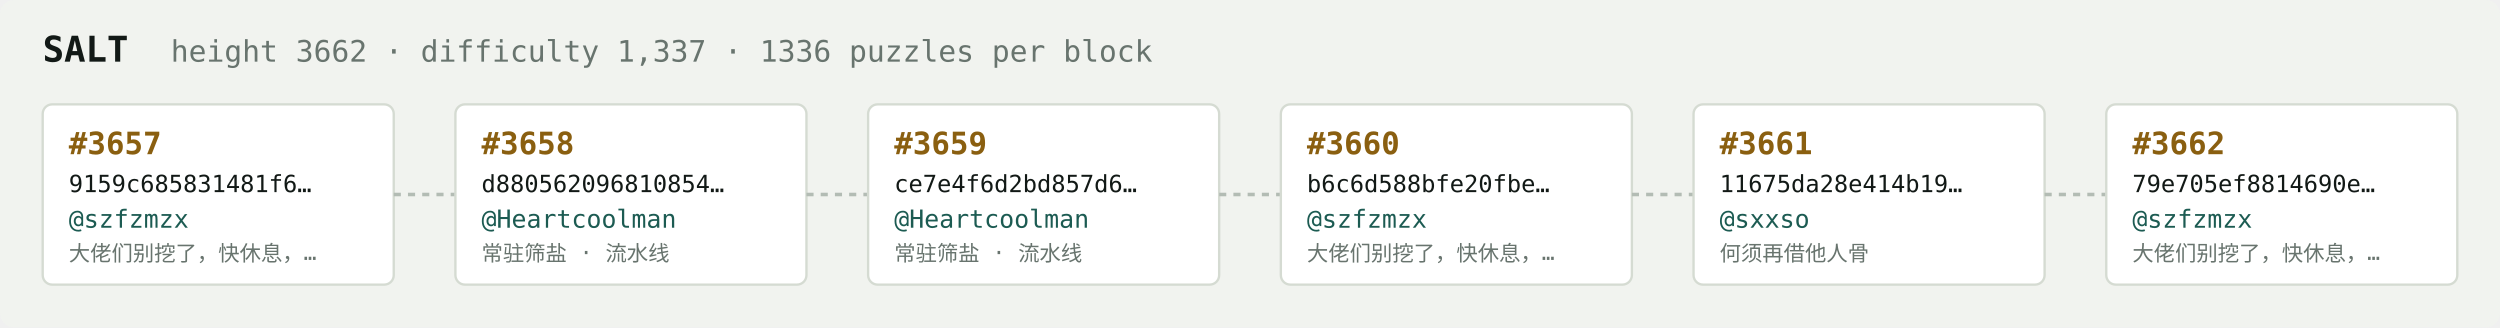
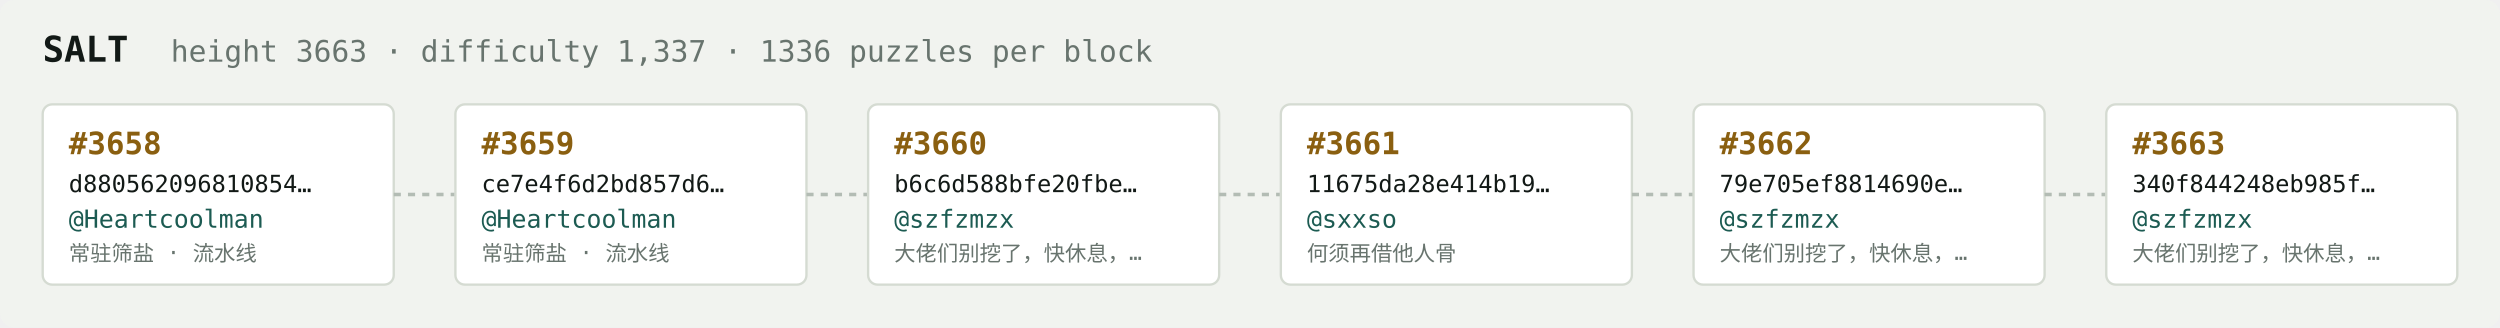
<svg xmlns="http://www.w3.org/2000/svg" width="1054" height="138" viewBox="0 0 1054 138" font-family="ui-monospace,SFMono-Regular,Menlo,monospace">
  <rect fill="#f1f3ef" width="1054" height="138" rx="6" />
  <text x="18" y="26" fill="#121916" font-size="15" font-weight="700">SALT</text>
-   <text x="72" y="26" fill="#68746e" font-size="12.5">height 3662 · difficulty 1,337 · 1336 puzzles per block</text>
+   <text x="72" y="26" fill="#68746e" font-size="12.5">height 3663 · difficulty 1,337 · 1336 puzzles per block</text>
  <rect x="18" y="44" width="148" height="76" rx="4" fill="#ffffff" stroke="#d5dbd2" stroke-width="1" />
-   <text x="29" y="65" fill="#8a5f10" font-size="13" font-weight="700">#3657</text>
-   <text x="29" y="81" fill="#121916" font-size="10">9159c685831481f6…</text>
-   <text x="29" y="96" fill="#1c5b52" font-size="10.5">@szfzmzx</text>
-   <text x="29" y="110" fill="#68746e" font-size="9">大佬们别挖了，快休息，…</text>
+   <text x="29" y="65" fill="#8a5f10" font-size="13" font-weight="700">#3658</text>
+   <text x="29" y="81" fill="#121916" font-size="10">d880562096810854…</text>
+   <text x="29" y="96" fill="#1c5b52" font-size="10.5">@Heartcoolman</text>
+   <text x="29" y="110" fill="#68746e" font-size="9">常驻筛盐 · 流水线</text>
  <line x1="166" y1="82.0" x2="192" y2="82.0" stroke="#b3bcb4" stroke-width="1.5" stroke-dasharray="3 3" />
  <rect x="192" y="44" width="148" height="76" rx="4" fill="#ffffff" stroke="#d5dbd2" stroke-width="1" />
-   <text x="203" y="65" fill="#8a5f10" font-size="13" font-weight="700">#3658</text>
-   <text x="203" y="81" fill="#121916" font-size="10">d880562096810854…</text>
+   <text x="203" y="65" fill="#8a5f10" font-size="13" font-weight="700">#3659</text>
+   <text x="203" y="81" fill="#121916" font-size="10">ce7e4f6d2bd857d6…</text>
  <text x="203" y="96" fill="#1c5b52" font-size="10.5">@Heartcoolman</text>
  <text x="203" y="110" fill="#68746e" font-size="9">常驻筛盐 · 流水线</text>
  <line x1="340" y1="82.0" x2="366" y2="82.0" stroke="#b3bcb4" stroke-width="1.5" stroke-dasharray="3 3" />
  <rect x="366" y="44" width="148" height="76" rx="4" fill="#ffffff" stroke="#d5dbd2" stroke-width="1" />
-   <text x="377" y="65" fill="#8a5f10" font-size="13" font-weight="700">#3659</text>
-   <text x="377" y="81" fill="#121916" font-size="10">ce7e4f6d2bd857d6…</text>
-   <text x="377" y="96" fill="#1c5b52" font-size="10.5">@Heartcoolman</text>
-   <text x="377" y="110" fill="#68746e" font-size="9">常驻筛盐 · 流水线</text>
+   <text x="377" y="65" fill="#8a5f10" font-size="13" font-weight="700">#3660</text>
+   <text x="377" y="81" fill="#121916" font-size="10">b6c6d588bfe20fbe…</text>
+   <text x="377" y="96" fill="#1c5b52" font-size="10.5">@szfzmzx</text>
+   <text x="377" y="110" fill="#68746e" font-size="9">大佬们别挖了，快休息，…</text>
  <line x1="514" y1="82.0" x2="540" y2="82.0" stroke="#b3bcb4" stroke-width="1.5" stroke-dasharray="3 3" />
  <rect x="540" y="44" width="148" height="76" rx="4" fill="#ffffff" stroke="#d5dbd2" stroke-width="1" />
-   <text x="551" y="65" fill="#8a5f10" font-size="13" font-weight="700">#3660</text>
-   <text x="551" y="81" fill="#121916" font-size="10">b6c6d588bfe20fbe…</text>
-   <text x="551" y="96" fill="#1c5b52" font-size="10.5">@szfzmzx</text>
-   <text x="551" y="110" fill="#68746e" font-size="9">大佬们别挖了，快休息，…</text>
+   <text x="551" y="65" fill="#8a5f10" font-size="13" font-weight="700">#3661</text>
+   <text x="551" y="81" fill="#121916" font-size="10">11675da28e414b19…</text>
+   <text x="551" y="96" fill="#1c5b52" font-size="10.5">@sxxso</text>
+   <text x="551" y="110" fill="#68746e" font-size="9">何须再借他人骨</text>
  <line x1="688" y1="82.0" x2="714" y2="82.0" stroke="#b3bcb4" stroke-width="1.5" stroke-dasharray="3 3" />
  <rect x="714" y="44" width="148" height="76" rx="4" fill="#ffffff" stroke="#d5dbd2" stroke-width="1" />
-   <text x="725" y="65" fill="#8a5f10" font-size="13" font-weight="700">#3661</text>
-   <text x="725" y="81" fill="#121916" font-size="10">11675da28e414b19…</text>
-   <text x="725" y="96" fill="#1c5b52" font-size="10.5">@sxxso</text>
-   <text x="725" y="110" fill="#68746e" font-size="9">何须再借他人骨</text>
+   <text x="725" y="65" fill="#8a5f10" font-size="13" font-weight="700">#3662</text>
+   <text x="725" y="81" fill="#121916" font-size="10">79e705ef8814690e…</text>
+   <text x="725" y="96" fill="#1c5b52" font-size="10.5">@szfzmzx</text>
+   <text x="725" y="110" fill="#68746e" font-size="9">大佬们别挖了，快休息，…</text>
  <line x1="862" y1="82.0" x2="888" y2="82.0" stroke="#b3bcb4" stroke-width="1.5" stroke-dasharray="3 3" />
  <rect x="888" y="44" width="148" height="76" rx="4" fill="#ffffff" stroke="#d5dbd2" stroke-width="1" />
-   <text x="899" y="65" fill="#8a5f10" font-size="13" font-weight="700">#3662</text>
-   <text x="899" y="81" fill="#121916" font-size="10">79e705ef8814690e…</text>
+   <text x="899" y="65" fill="#8a5f10" font-size="13" font-weight="700">#3663</text>
+   <text x="899" y="81" fill="#121916" font-size="10">340f844248eb985f…</text>
  <text x="899" y="96" fill="#1c5b52" font-size="10.5">@szfzmzx</text>
  <text x="899" y="110" fill="#68746e" font-size="9">大佬们别挖了，快休息，…</text>
</svg>
